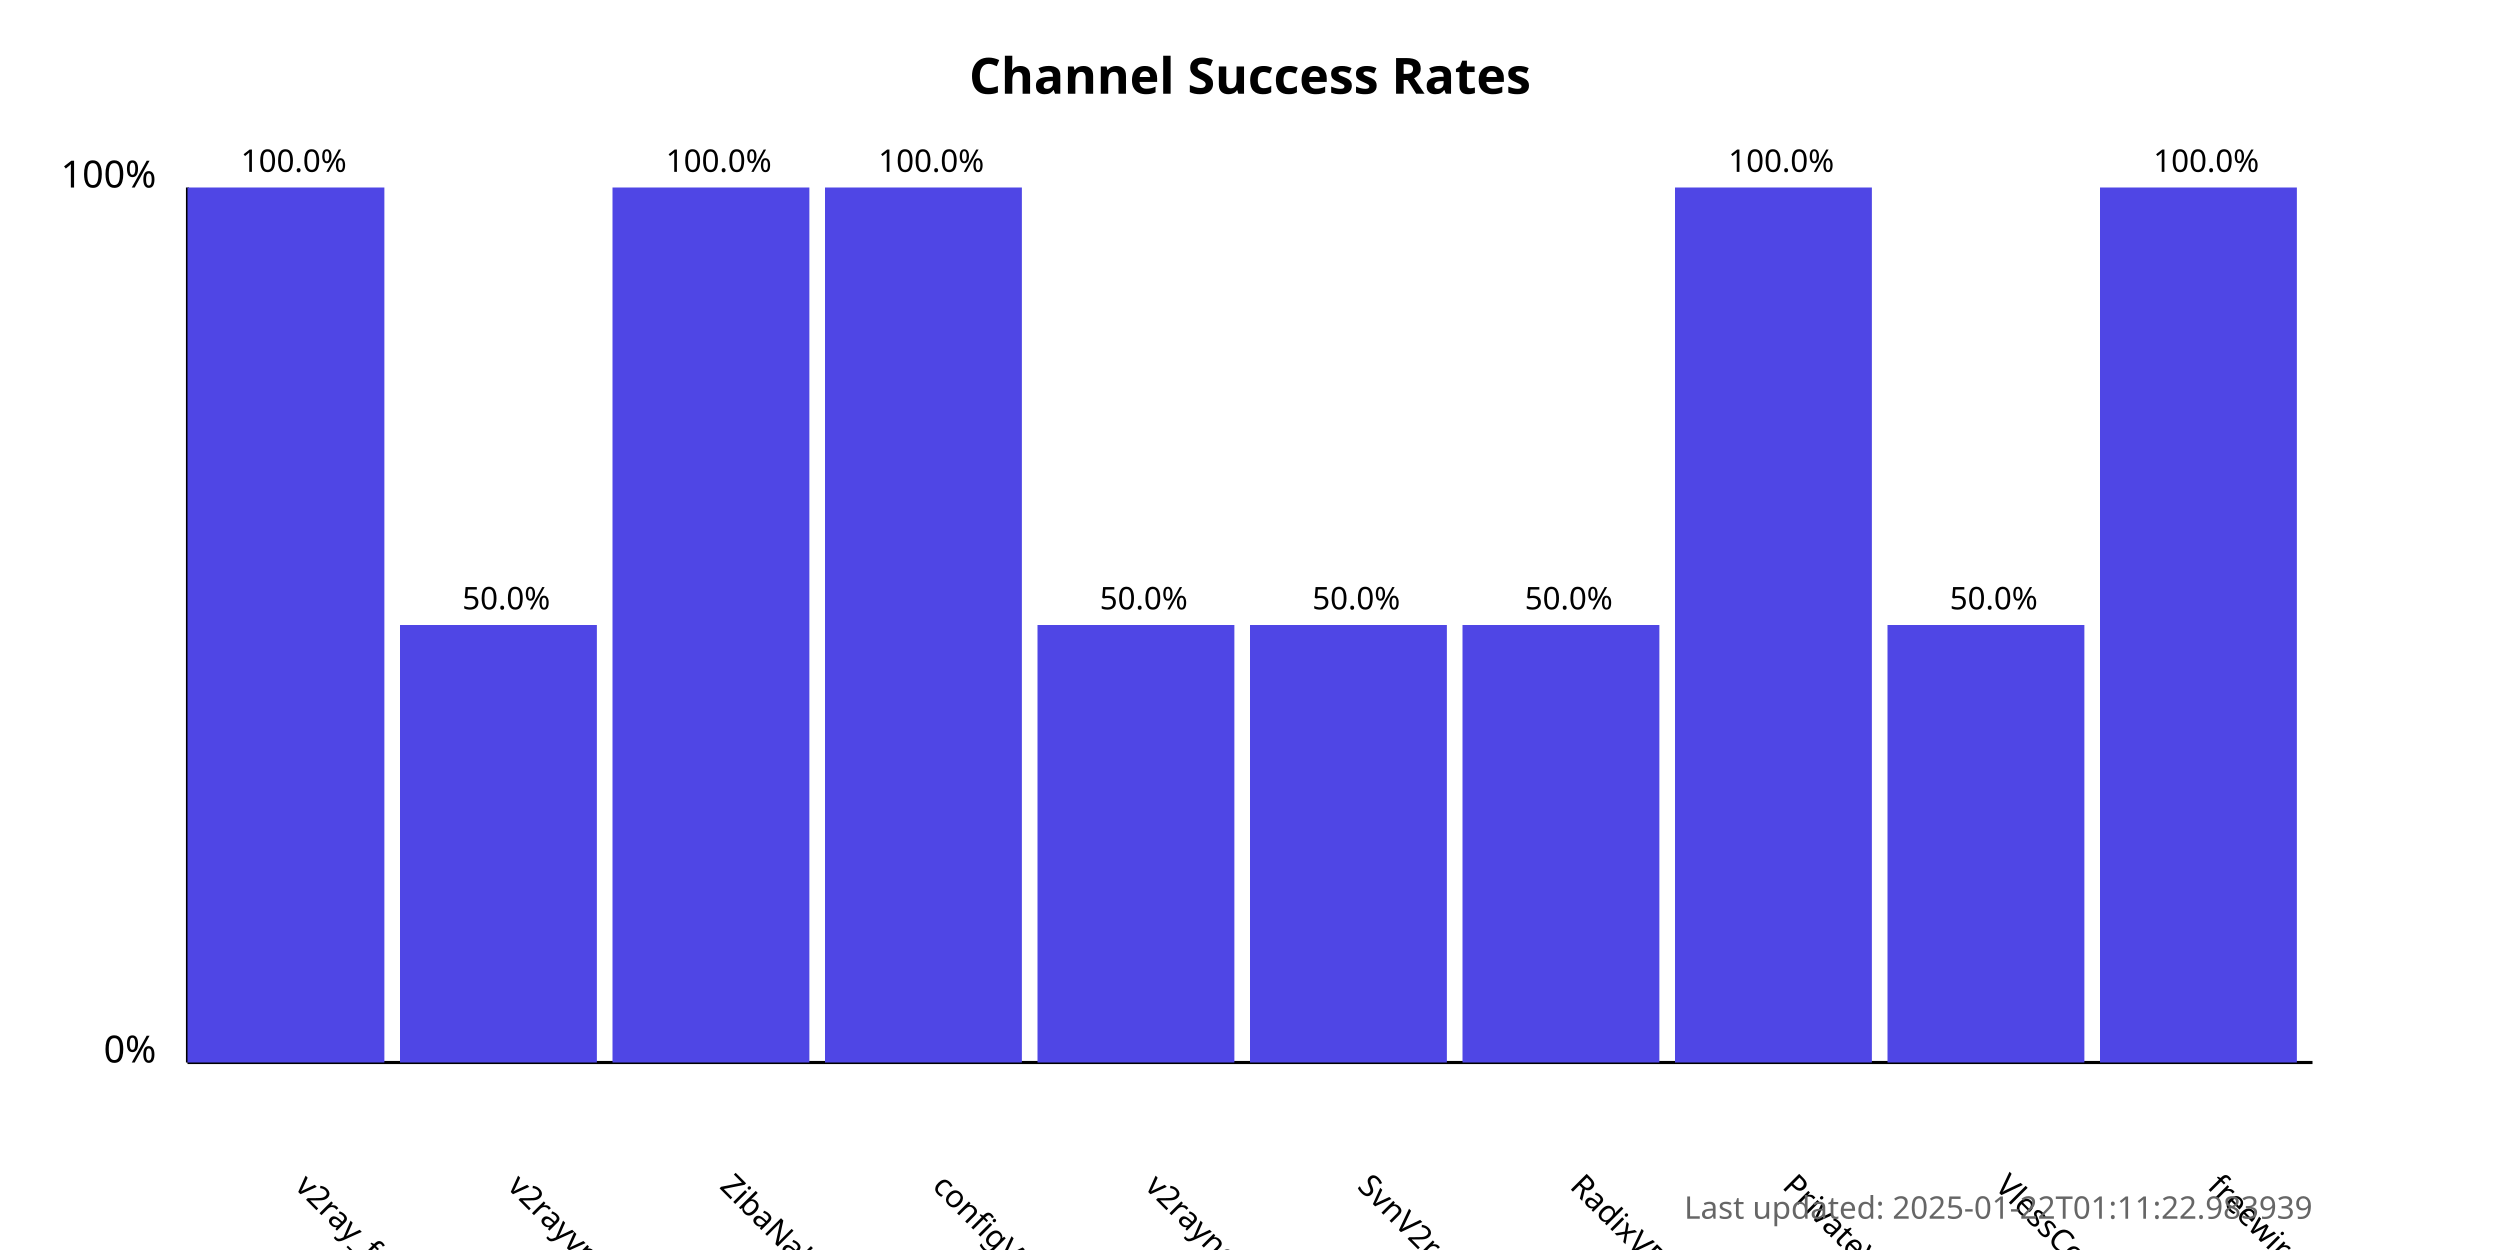
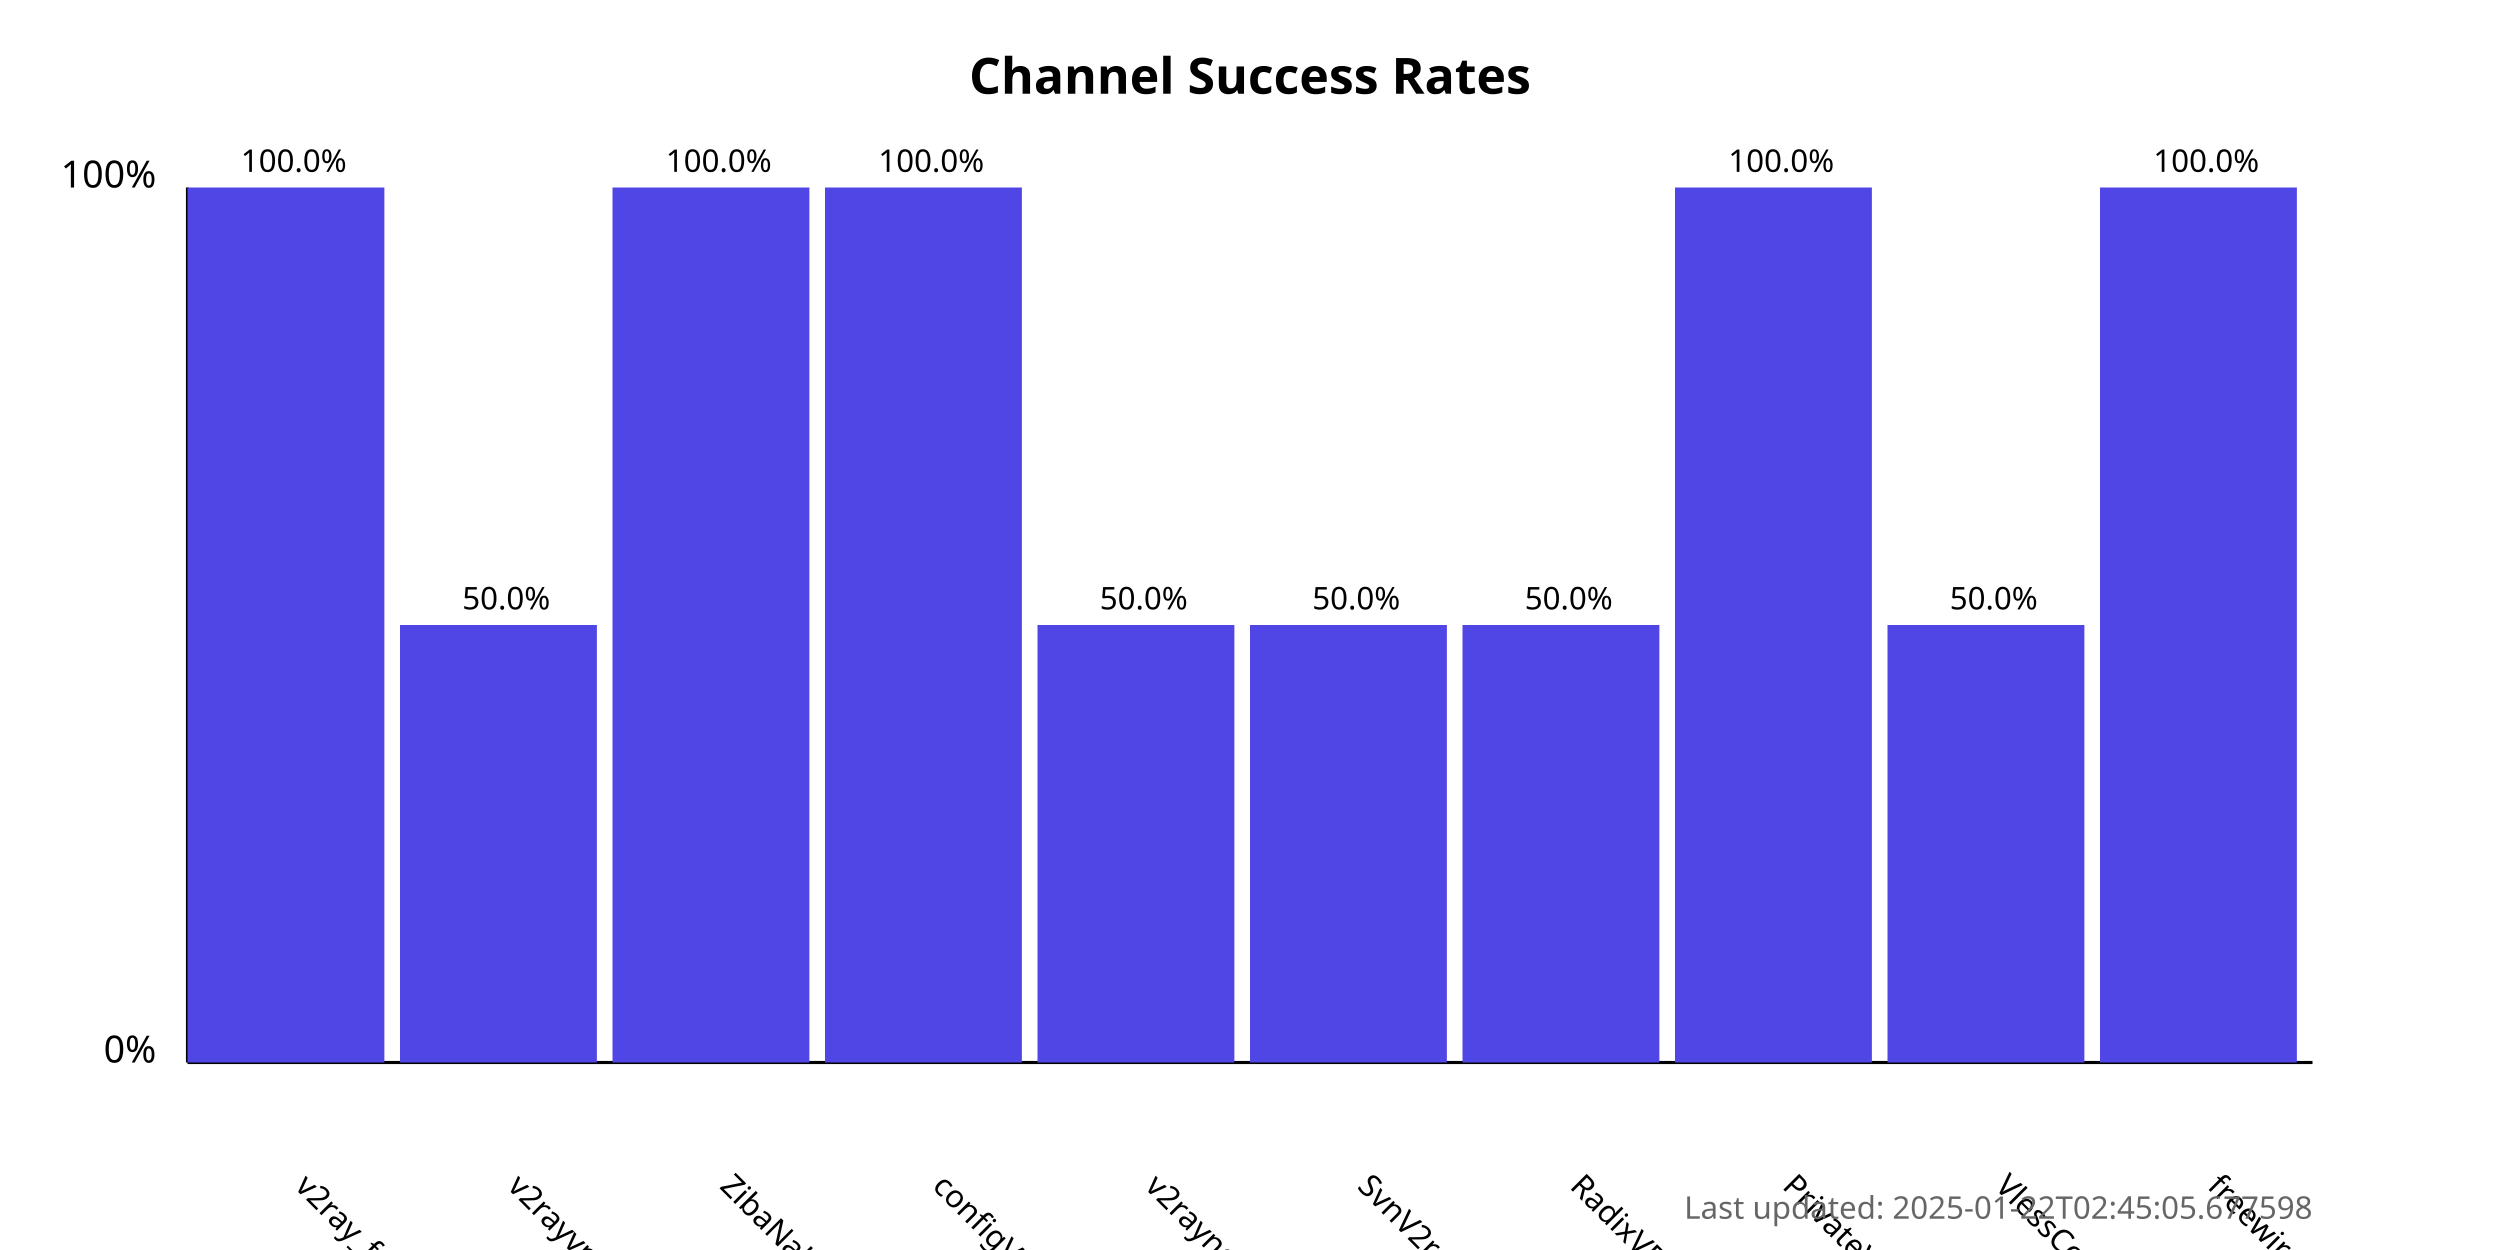
<svg xmlns="http://www.w3.org/2000/svg" width="800" height="400">
  <style>
            .chart-title { font: bold 16px sans-serif; }
            .axis-label { font: 12px sans-serif; }
            .tick-label { font: 10px sans-serif; }
            .bar { fill: #4f46e5; }
            .bar:hover { fill: #6366f1; }
            .timestamp { font: 10px sans-serif; fill: #666; }
        </style>
  <text x="400.0" y="30" text-anchor="middle" class="chart-title">
            Channel Success Rates
        </text>
  <line x1="60" y1="340" x2="60" y2="60" stroke="black" stroke-width="1" />
  <line x1="60" y1="340" x2="740" y2="340" stroke="black" stroke-width="1" />
  <text x="50" y="340" text-anchor="end" class="axis-label">0%</text>
  <text x="50" y="60" text-anchor="end" class="axis-label">100%</text>
  <g>
    <rect x="60" y="60.0" width="63.0" height="280.0" class="bar" />
    <text x="94.0" y="380" transform="rotate(45, 94.0, 380)" text-anchor="start" class="tick-label">
                v2ray_free_conf
            </text>
    <text x="94.0" y="55.0" text-anchor="middle" class="tick-label">
                100.0%
            </text>
  </g>
  <g>
    <rect x="128.0" y="200.0" width="63.0" height="140.0" class="bar" />
    <text x="162.0" y="380" transform="rotate(45, 162.0, 380)" text-anchor="start" class="tick-label">
                v2rayvpno
            </text>
    <text x="162.0" y="195.0" text-anchor="middle" class="tick-label">
                50.0%
            </text>
  </g>
  <g>
    <rect x="196.0" y="60.0" width="63.0" height="280.0" class="bar" />
    <text x="230.0" y="380" transform="rotate(45, 230.0, 380)" text-anchor="start" class="tick-label">
                ZibaNabz
            </text>
    <text x="230.0" y="55.0" text-anchor="middle" class="tick-label">
                100.0%
            </text>
  </g>
  <g>
    <rect x="264.0" y="60.0" width="63.0" height="280.0" class="bar" />
    <text x="298.0" y="380" transform="rotate(45, 298.0, 380)" text-anchor="start" class="tick-label">
                configV2rayForFree
            </text>
    <text x="298.0" y="55.0" text-anchor="middle" class="tick-label">
                100.0%
            </text>
  </g>
  <g>
    <rect x="332.0" y="200.0" width="63.0" height="140.0" class="bar" />
    <text x="366.0" y="380" transform="rotate(45, 366.0, 380)" text-anchor="start" class="tick-label">
                v2rayngvpn
            </text>
    <text x="366.0" y="195.0" text-anchor="middle" class="tick-label">
                50.0%
            </text>
  </g>
  <g>
    <rect x="400.0" y="200.0" width="63.0" height="140.0" class="bar" />
    <text x="434.0" y="380" transform="rotate(45, 434.0, 380)" text-anchor="start" class="tick-label">
                SvnV2ray
            </text>
    <text x="434.0" y="195.0" text-anchor="middle" class="tick-label">
                50.0%
            </text>
  </g>
  <g>
    <rect x="468.0" y="200.0" width="63.0" height="140.0" class="bar" />
    <text x="502.0" y="380" transform="rotate(45, 502.0, 380)" text-anchor="start" class="tick-label">
                RadixVPN
            </text>
    <text x="502.0" y="195.0" text-anchor="middle" class="tick-label">
                50.0%
            </text>
  </g>
  <g>
    <rect x="536.0" y="60.0" width="63.0" height="280.0" class="bar" />
    <text x="570.0" y="380" transform="rotate(45, 570.0, 380)" text-anchor="start" class="tick-label">
                PrivateVPNs
            </text>
    <text x="570.0" y="55.0" text-anchor="middle" class="tick-label">
                100.0%
            </text>
  </g>
  <g>
    <rect x="604.0" y="200.0" width="63.0" height="140.0" class="bar" />
    <text x="638.0" y="380" transform="rotate(45, 638.0, 380)" text-anchor="start" class="tick-label">
                VlessConfig
            </text>
    <text x="638.0" y="195.0" text-anchor="middle" class="tick-label">
                50.0%
            </text>
  </g>
  <g>
    <rect x="672.0" y="60.0" width="63.0" height="280.0" class="bar" />
    <text x="706.0" y="380" transform="rotate(45, 706.0, 380)" text-anchor="start" class="tick-label">
                freewireguard
            </text>
    <text x="706.0" y="55.0" text-anchor="middle" class="tick-label">
                100.0%
            </text>
  </g>
  <text x="740" y="390" text-anchor="end" class="timestamp">
-             Last updated: 2025-01-22T01:11:22.983939
+             Last updated: 2025-01-22T02:45:05.677598
        </text>
</svg>
